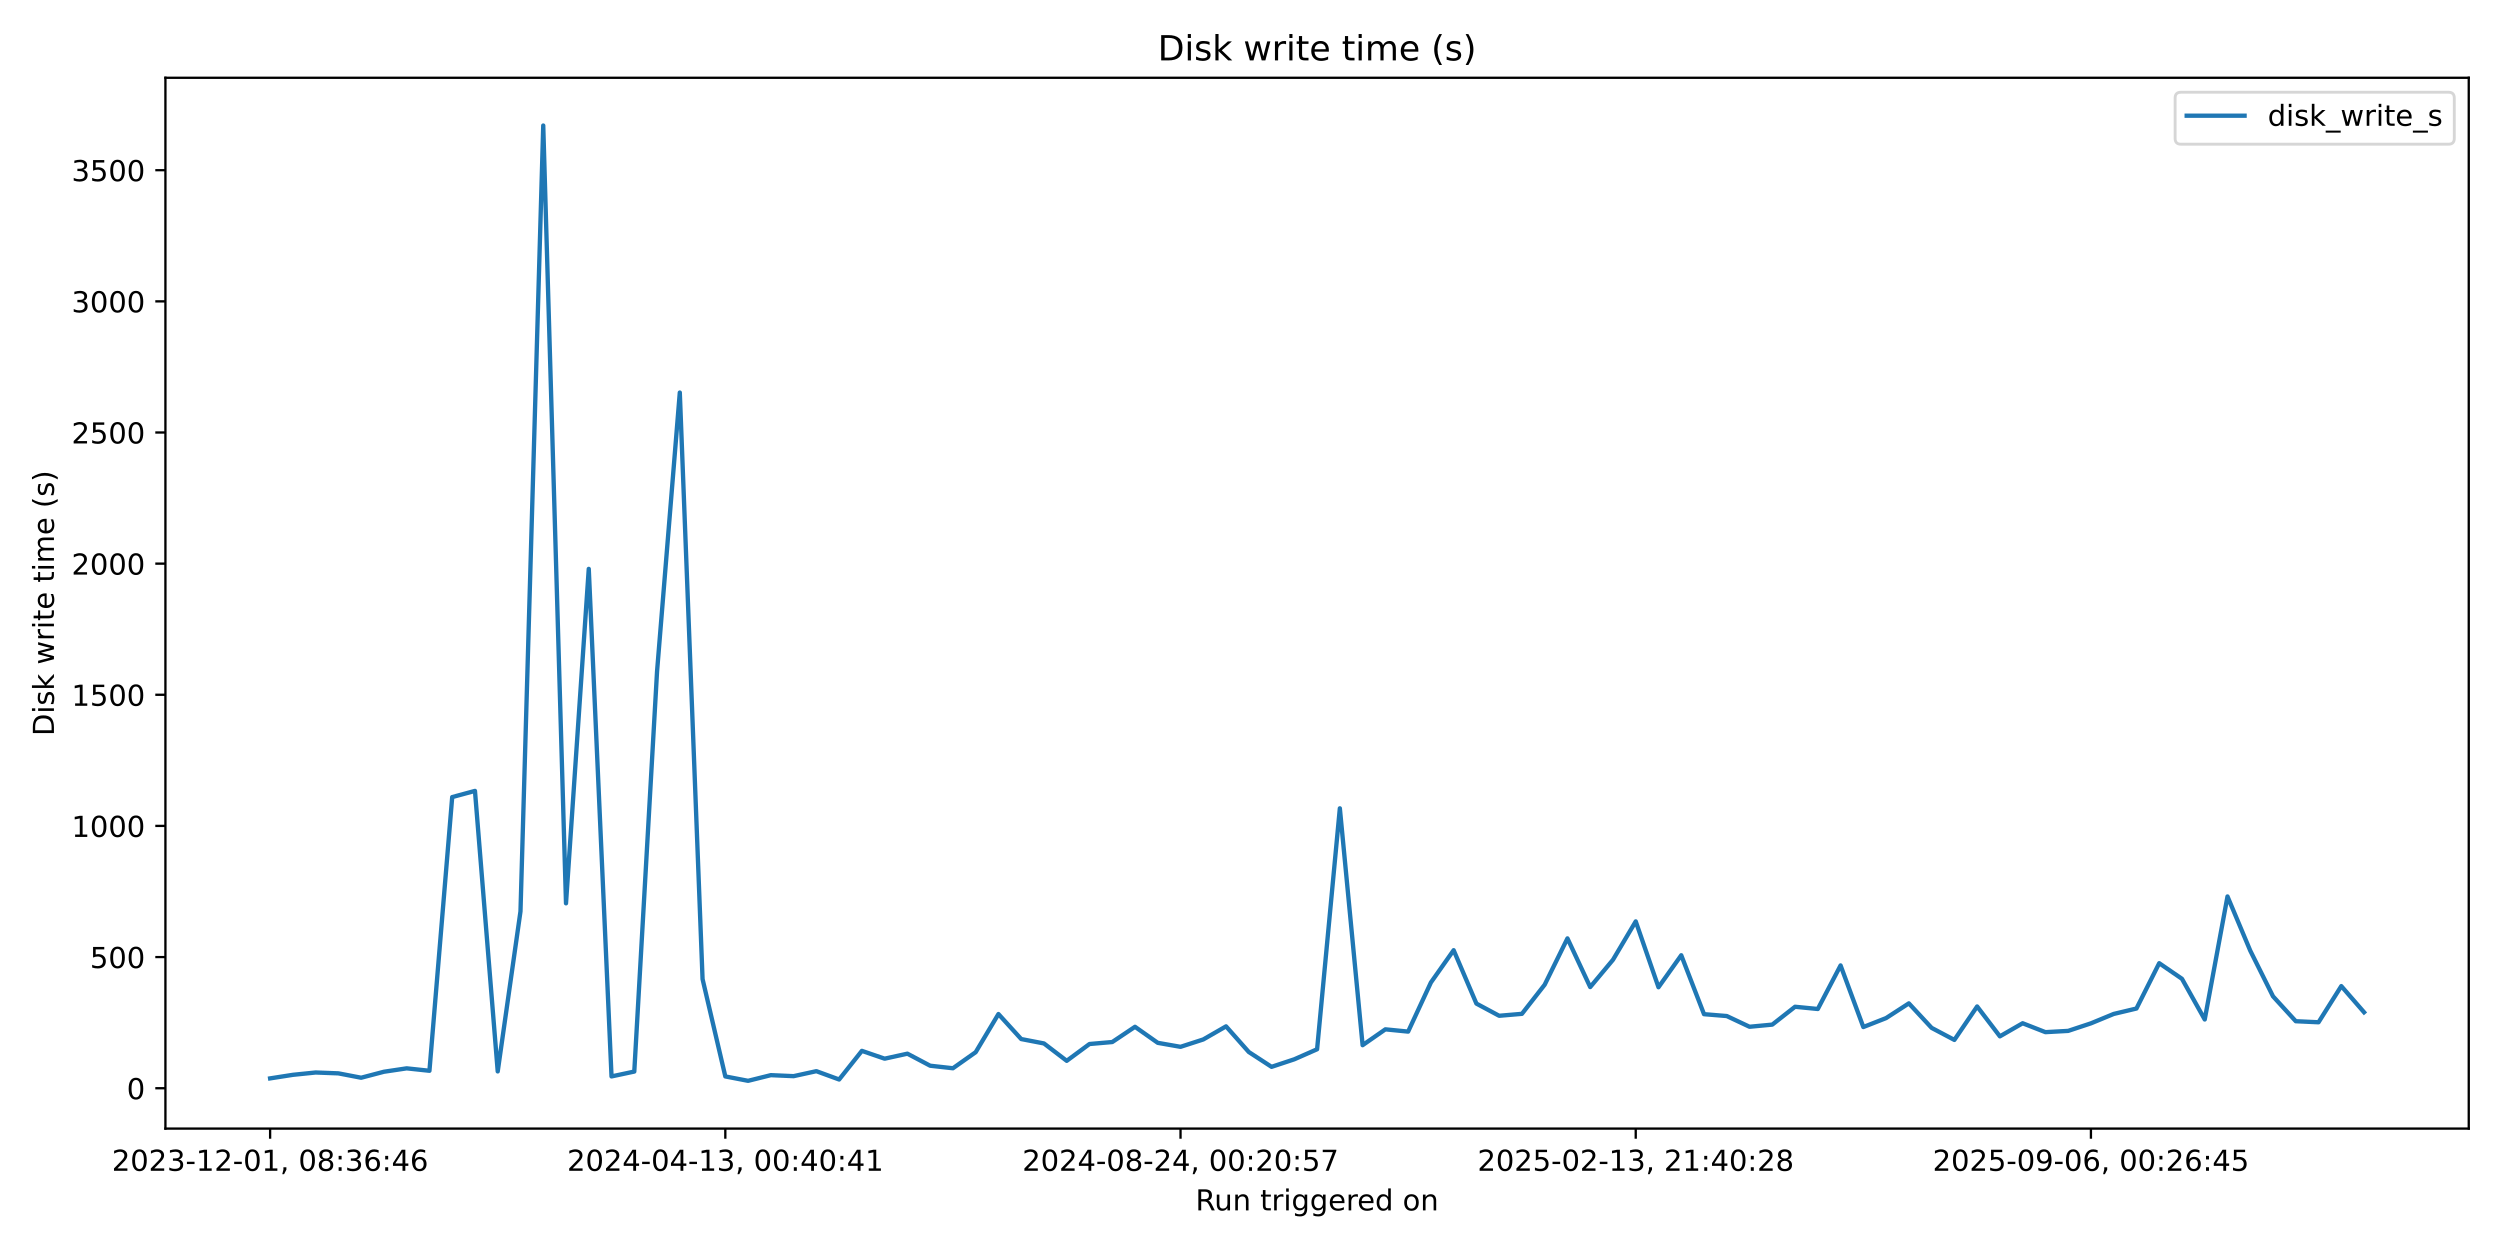
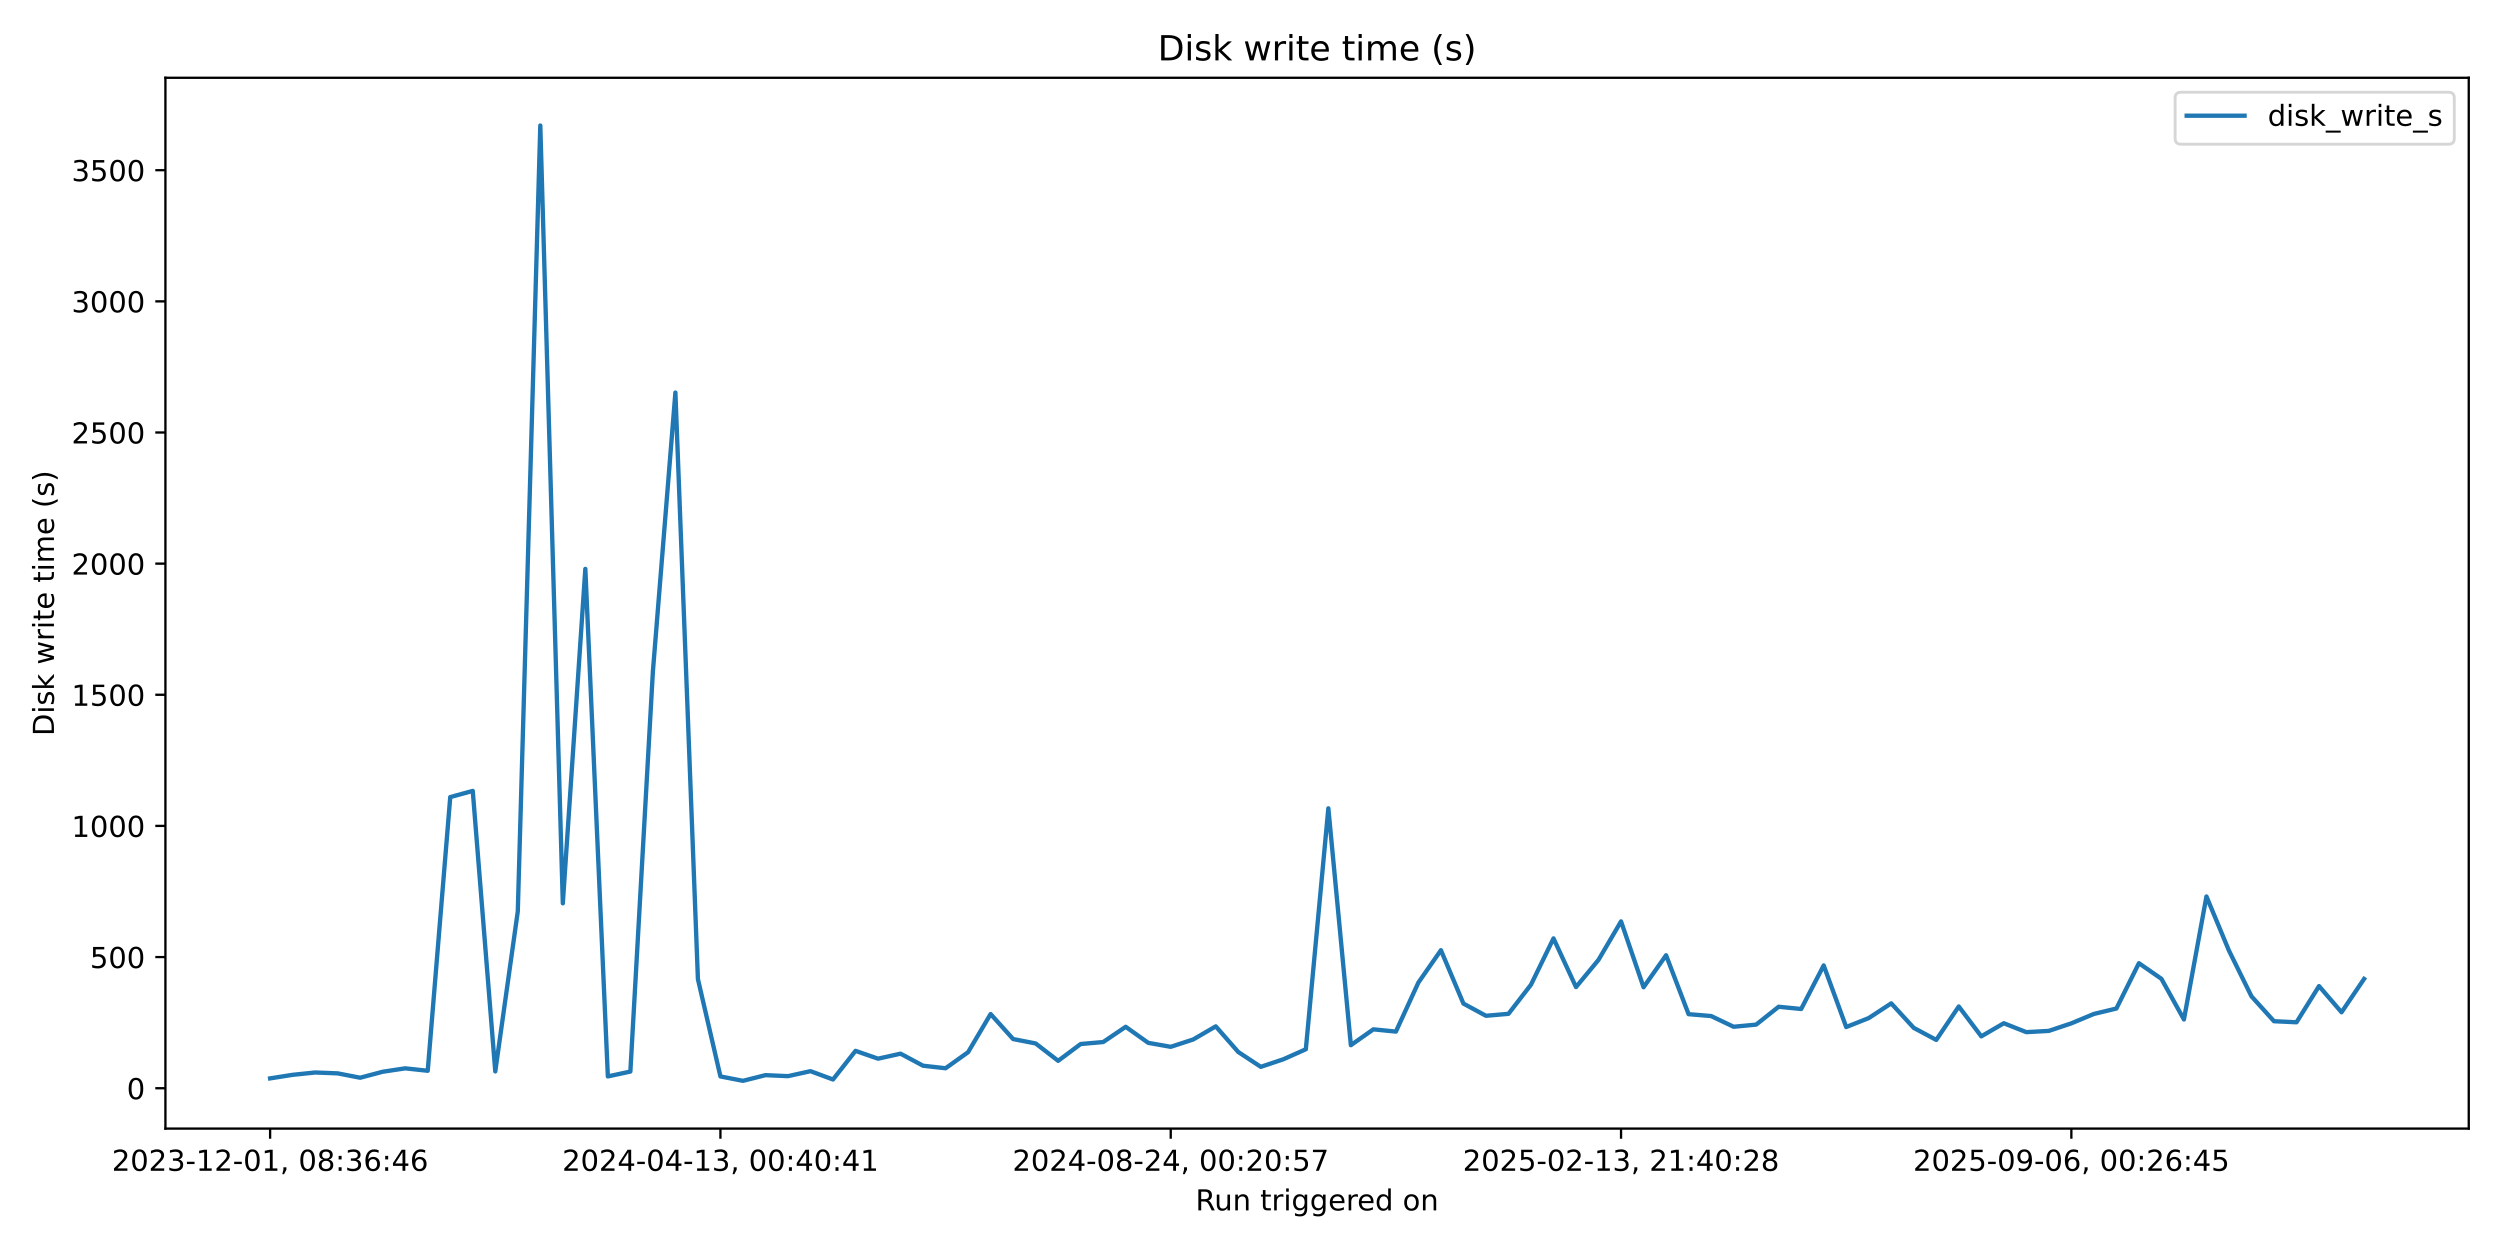
<svg xmlns="http://www.w3.org/2000/svg" xmlns:xlink="http://www.w3.org/1999/xlink" width="864pt" height="432pt" viewBox="0 0 864 432" version="1.1">
  <defs>
    <style type="text/css">*{stroke-linejoin: round; stroke-linecap: butt}</style>
  </defs>
  <g id="figure_1">
    <g id="patch_1">
      <path d="M 0 432  L 864 432  L 864 0  L 0 0  z " style="fill: #ffffff" />
    </g>
    <g id="axes_1">
      <g id="patch_2">
        <path d="M 57.17 390.04  L 853.2 390.04  L 853.2 26.88  L 57.17 26.88  z " style="fill: #ffffff" />
      </g>
      <g id="matplotlib.axis_1">
        <g id="xtick_1">
          <g id="line2d_1">
            <defs>
-               <path id="mfb7ad405c2" d="M 0 0  L 0 3.5  " style="stroke: #000000; stroke-width: 0.8" />
+               <path id="m5eafbff289" d="M 0 0  L 0 3.5  " style="stroke: #000000; stroke-width: 0.8" />
            </defs>
            <g>
-               <use xlink:href="#mfb7ad405c2" x="93.353" y="390.04" style="stroke: #000000; stroke-width: 0.8" />
+               <use xlink:href="#m5eafbff289" x="93.353" y="390.04" style="stroke: #000000; stroke-width: 0.8" />
            </g>
          </g>
          <g id="text_1">
            <g transform="translate(38.66099 404.6384) scale(0.1 -0.1)">
              <defs>
                <path id="DejaVuSans-32" d="M 1228 531  L 3431 531  L 3431 0  L 469 0  L 469 531  Q 828 903 1448 1529  Q 2069 2156 2228 2338  Q 2531 2678 2651 2914  Q 2772 3150 2772 3378  Q 2772 3750 2511 3984  Q 2250 4219 1831 4219  Q 1534 4219 1204 4116  Q 875 4013 500 3803  L 500 4441  Q 881 4594 1212 4672  Q 1544 4750 1819 4750  Q 2544 4750 2975 4387  Q 3406 4025 3406 3419  Q 3406 3131 3298 2873  Q 3191 2616 2906 2266  Q 2828 2175 2409 1742  Q 1991 1309 1228 531  z " transform="scale(0.015625)" />
                <path id="DejaVuSans-30" d="M 2034 4250  Q 1547 4250 1301 3770  Q 1056 3291 1056 2328  Q 1056 1369 1301 889  Q 1547 409 2034 409  Q 2525 409 2770 889  Q 3016 1369 3016 2328  Q 3016 3291 2770 3770  Q 2525 4250 2034 4250  z M 2034 4750  Q 2819 4750 3233 4129  Q 3647 3509 3647 2328  Q 3647 1150 3233 529  Q 2819 -91 2034 -91  Q 1250 -91 836 529  Q 422 1150 422 2328  Q 422 3509 836 4129  Q 1250 4750 2034 4750  z " transform="scale(0.015625)" />
                <path id="DejaVuSans-33" d="M 2597 2516  Q 3050 2419 3304 2112  Q 3559 1806 3559 1356  Q 3559 666 3084 287  Q 2609 -91 1734 -91  Q 1441 -91 1130 -33  Q 819 25 488 141  L 488 750  Q 750 597 1062 519  Q 1375 441 1716 441  Q 2309 441 2620 675  Q 2931 909 2931 1356  Q 2931 1769 2642 2001  Q 2353 2234 1838 2234  L 1294 2234  L 1294 2753  L 1863 2753  Q 2328 2753 2575 2939  Q 2822 3125 2822 3475  Q 2822 3834 2567 4026  Q 2313 4219 1838 4219  Q 1578 4219 1281 4162  Q 984 4106 628 3988  L 628 4550  Q 988 4650 1302 4700  Q 1616 4750 1894 4750  Q 2613 4750 3031 4423  Q 3450 4097 3450 3541  Q 3450 3153 3228 2886  Q 3006 2619 2597 2516  z " transform="scale(0.015625)" />
                <path id="DejaVuSans-2d" d="M 313 2009  L 1997 2009  L 1997 1497  L 313 1497  L 313 2009  z " transform="scale(0.015625)" />
                <path id="DejaVuSans-31" d="M 794 531  L 1825 531  L 1825 4091  L 703 3866  L 703 4441  L 1819 4666  L 2450 4666  L 2450 531  L 3481 531  L 3481 0  L 794 0  L 794 531  z " transform="scale(0.015625)" />
                <path id="DejaVuSans-2c" d="M 750 794  L 1409 794  L 1409 256  L 897 -744  L 494 -744  L 750 256  L 750 794  z " transform="scale(0.015625)" />
                <path id="DejaVuSans-20" transform="scale(0.015625)" />
                <path id="DejaVuSans-38" d="M 2034 2216  Q 1584 2216 1326 1975  Q 1069 1734 1069 1313  Q 1069 891 1326 650  Q 1584 409 2034 409  Q 2484 409 2743 651  Q 3003 894 3003 1313  Q 3003 1734 2745 1975  Q 2488 2216 2034 2216  z M 1403 2484  Q 997 2584 770 2862  Q 544 3141 544 3541  Q 544 4100 942 4425  Q 1341 4750 2034 4750  Q 2731 4750 3128 4425  Q 3525 4100 3525 3541  Q 3525 3141 3298 2862  Q 3072 2584 2669 2484  Q 3125 2378 3379 2068  Q 3634 1759 3634 1313  Q 3634 634 3220 271  Q 2806 -91 2034 -91  Q 1263 -91 848 271  Q 434 634 434 1313  Q 434 1759 690 2068  Q 947 2378 1403 2484  z M 1172 3481  Q 1172 3119 1398 2916  Q 1625 2713 2034 2713  Q 2441 2713 2670 2916  Q 2900 3119 2900 3481  Q 2900 3844 2670 4047  Q 2441 4250 2034 4250  Q 1625 4250 1398 4047  Q 1172 3844 1172 3481  z " transform="scale(0.015625)" />
                <path id="DejaVuSans-3a" d="M 750 794  L 1409 794  L 1409 0  L 750 0  L 750 794  z M 750 3309  L 1409 3309  L 1409 2516  L 750 2516  L 750 3309  z " transform="scale(0.015625)" />
                <path id="DejaVuSans-36" d="M 2113 2584  Q 1688 2584 1439 2293  Q 1191 2003 1191 1497  Q 1191 994 1439 701  Q 1688 409 2113 409  Q 2538 409 2786 701  Q 3034 994 3034 1497  Q 3034 2003 2786 2293  Q 2538 2584 2113 2584  z M 3366 4563  L 3366 3988  Q 3128 4100 2886 4159  Q 2644 4219 2406 4219  Q 1781 4219 1451 3797  Q 1122 3375 1075 2522  Q 1259 2794 1537 2939  Q 1816 3084 2150 3084  Q 2853 3084 3261 2657  Q 3669 2231 3669 1497  Q 3669 778 3244 343  Q 2819 -91 2113 -91  Q 1303 -91 875 529  Q 447 1150 447 2328  Q 447 3434 972 4092  Q 1497 4750 2381 4750  Q 2619 4750 2861 4703  Q 3103 4656 3366 4563  z " transform="scale(0.015625)" />
                <path id="DejaVuSans-34" d="M 2419 4116  L 825 1625  L 2419 1625  L 2419 4116  z M 2253 4666  L 3047 4666  L 3047 1625  L 3713 1625  L 3713 1100  L 3047 1100  L 3047 0  L 2419 0  L 2419 1100  L 313 1100  L 313 1709  L 2253 4666  z " transform="scale(0.015625)" />
              </defs>
              <use xlink:href="#DejaVuSans-32" />
              <use xlink:href="#DejaVuSans-30" transform="translate(63.62305 0)" />
              <use xlink:href="#DejaVuSans-32" transform="translate(127.2461 0)" />
              <use xlink:href="#DejaVuSans-33" transform="translate(190.8691 0)" />
              <use xlink:href="#DejaVuSans-2d" transform="translate(254.4922 0)" />
              <use xlink:href="#DejaVuSans-31" transform="translate(290.5762 0)" />
              <use xlink:href="#DejaVuSans-32" transform="translate(354.1992 0)" />
              <use xlink:href="#DejaVuSans-2d" transform="translate(417.8223 0)" />
              <use xlink:href="#DejaVuSans-30" transform="translate(453.9062 0)" />
              <use xlink:href="#DejaVuSans-31" transform="translate(517.5293 0)" />
              <use xlink:href="#DejaVuSans-2c" transform="translate(581.1523 0)" />
              <use xlink:href="#DejaVuSans-20" transform="translate(612.9395 0)" />
              <use xlink:href="#DejaVuSans-30" transform="translate(644.7266 0)" />
              <use xlink:href="#DejaVuSans-38" transform="translate(708.3496 0)" />
              <use xlink:href="#DejaVuSans-3a" transform="translate(771.9727 0)" />
              <use xlink:href="#DejaVuSans-33" transform="translate(805.6641 0)" />
              <use xlink:href="#DejaVuSans-36" transform="translate(869.2871 0)" />
              <use xlink:href="#DejaVuSans-3a" transform="translate(932.9102 0)" />
              <use xlink:href="#DejaVuSans-34" transform="translate(966.6016 0)" />
              <use xlink:href="#DejaVuSans-36" transform="translate(1030.225 0)" />
            </g>
          </g>
        </g>
        <g id="xtick_2">
          <g id="line2d_2">
            <g>
-               <use xlink:href="#mfb7ad405c2" x="250.671" y="390.04" style="stroke: #000000; stroke-width: 0.8" />
+               <use xlink:href="#m5eafbff289" x="248.98" y="390.04" style="stroke: #000000; stroke-width: 0.8" />
            </g>
          </g>
          <g id="text_2">
-             <g transform="translate(195.9792 404.6384) scale(0.1 -0.1)">
+             <g transform="translate(194.2876 404.6384) scale(0.1 -0.1)">
              <use xlink:href="#DejaVuSans-32" />
              <use xlink:href="#DejaVuSans-30" transform="translate(63.62305 0)" />
              <use xlink:href="#DejaVuSans-32" transform="translate(127.2461 0)" />
              <use xlink:href="#DejaVuSans-34" transform="translate(190.8691 0)" />
              <use xlink:href="#DejaVuSans-2d" transform="translate(254.4922 0)" />
              <use xlink:href="#DejaVuSans-30" transform="translate(290.5762 0)" />
              <use xlink:href="#DejaVuSans-34" transform="translate(354.1992 0)" />
              <use xlink:href="#DejaVuSans-2d" transform="translate(417.8223 0)" />
              <use xlink:href="#DejaVuSans-31" transform="translate(453.9062 0)" />
              <use xlink:href="#DejaVuSans-33" transform="translate(517.5293 0)" />
              <use xlink:href="#DejaVuSans-2c" transform="translate(581.1523 0)" />
              <use xlink:href="#DejaVuSans-20" transform="translate(612.9395 0)" />
              <use xlink:href="#DejaVuSans-30" transform="translate(644.7266 0)" />
              <use xlink:href="#DejaVuSans-30" transform="translate(708.3496 0)" />
              <use xlink:href="#DejaVuSans-3a" transform="translate(771.9727 0)" />
              <use xlink:href="#DejaVuSans-34" transform="translate(805.6641 0)" />
              <use xlink:href="#DejaVuSans-30" transform="translate(869.2871 0)" />
              <use xlink:href="#DejaVuSans-3a" transform="translate(932.9102 0)" />
              <use xlink:href="#DejaVuSans-34" transform="translate(966.6016 0)" />
              <use xlink:href="#DejaVuSans-31" transform="translate(1030.225 0)" />
            </g>
          </g>
        </g>
        <g id="xtick_3">
          <g id="line2d_3">
            <g>
-               <use xlink:href="#mfb7ad405c2" x="407.99" y="390.04" style="stroke: #000000; stroke-width: 0.8" />
+               <use xlink:href="#m5eafbff289" x="404.606" y="390.04" style="stroke: #000000; stroke-width: 0.8" />
            </g>
          </g>
          <g id="text_3">
-             <g transform="translate(353.2974 404.6384) scale(0.1 -0.1)">
+             <g transform="translate(349.9142 404.6384) scale(0.1 -0.1)">
              <defs>
                <path id="DejaVuSans-35" d="M 691 4666  L 3169 4666  L 3169 4134  L 1269 4134  L 1269 2991  Q 1406 3038 1543 3061  Q 1681 3084 1819 3084  Q 2600 3084 3056 2656  Q 3513 2228 3513 1497  Q 3513 744 3044 326  Q 2575 -91 1722 -91  Q 1428 -91 1123 -41  Q 819 9 494 109  L 494 744  Q 775 591 1075 516  Q 1375 441 1709 441  Q 2250 441 2565 725  Q 2881 1009 2881 1497  Q 2881 1984 2565 2268  Q 2250 2553 1709 2553  Q 1456 2553 1204 2497  Q 953 2441 691 2322  L 691 4666  z " transform="scale(0.015625)" />
                <path id="DejaVuSans-37" d="M 525 4666  L 3525 4666  L 3525 4397  L 1831 0  L 1172 0  L 2766 4134  L 525 4134  L 525 4666  z " transform="scale(0.015625)" />
              </defs>
              <use xlink:href="#DejaVuSans-32" />
              <use xlink:href="#DejaVuSans-30" transform="translate(63.62305 0)" />
              <use xlink:href="#DejaVuSans-32" transform="translate(127.2461 0)" />
              <use xlink:href="#DejaVuSans-34" transform="translate(190.8691 0)" />
              <use xlink:href="#DejaVuSans-2d" transform="translate(254.4922 0)" />
              <use xlink:href="#DejaVuSans-30" transform="translate(290.5762 0)" />
              <use xlink:href="#DejaVuSans-38" transform="translate(354.1992 0)" />
              <use xlink:href="#DejaVuSans-2d" transform="translate(417.8223 0)" />
              <use xlink:href="#DejaVuSans-32" transform="translate(453.9062 0)" />
              <use xlink:href="#DejaVuSans-34" transform="translate(517.5293 0)" />
              <use xlink:href="#DejaVuSans-2c" transform="translate(581.1523 0)" />
              <use xlink:href="#DejaVuSans-20" transform="translate(612.9395 0)" />
              <use xlink:href="#DejaVuSans-30" transform="translate(644.7266 0)" />
              <use xlink:href="#DejaVuSans-30" transform="translate(708.3496 0)" />
              <use xlink:href="#DejaVuSans-3a" transform="translate(771.9727 0)" />
              <use xlink:href="#DejaVuSans-32" transform="translate(805.6641 0)" />
              <use xlink:href="#DejaVuSans-30" transform="translate(869.2871 0)" />
              <use xlink:href="#DejaVuSans-3a" transform="translate(932.9102 0)" />
              <use xlink:href="#DejaVuSans-35" transform="translate(966.6016 0)" />
              <use xlink:href="#DejaVuSans-37" transform="translate(1030.225 0)" />
            </g>
          </g>
        </g>
        <g id="xtick_4">
          <g id="line2d_4">
            <g>
-               <use xlink:href="#mfb7ad405c2" x="565.308" y="390.04" style="stroke: #000000; stroke-width: 0.8" />
+               <use xlink:href="#m5eafbff289" x="560.233" y="390.04" style="stroke: #000000; stroke-width: 0.8" />
            </g>
          </g>
          <g id="text_4">
-             <g transform="translate(510.6155 404.6384) scale(0.1 -0.1)">
+             <g transform="translate(505.5408 404.6384) scale(0.1 -0.1)">
              <use xlink:href="#DejaVuSans-32" />
              <use xlink:href="#DejaVuSans-30" transform="translate(63.62305 0)" />
              <use xlink:href="#DejaVuSans-32" transform="translate(127.2461 0)" />
              <use xlink:href="#DejaVuSans-35" transform="translate(190.8691 0)" />
              <use xlink:href="#DejaVuSans-2d" transform="translate(254.4922 0)" />
              <use xlink:href="#DejaVuSans-30" transform="translate(290.5762 0)" />
              <use xlink:href="#DejaVuSans-32" transform="translate(354.1992 0)" />
              <use xlink:href="#DejaVuSans-2d" transform="translate(417.8223 0)" />
              <use xlink:href="#DejaVuSans-31" transform="translate(453.9062 0)" />
              <use xlink:href="#DejaVuSans-33" transform="translate(517.5293 0)" />
              <use xlink:href="#DejaVuSans-2c" transform="translate(581.1523 0)" />
              <use xlink:href="#DejaVuSans-20" transform="translate(612.9395 0)" />
              <use xlink:href="#DejaVuSans-32" transform="translate(644.7266 0)" />
              <use xlink:href="#DejaVuSans-31" transform="translate(708.3496 0)" />
              <use xlink:href="#DejaVuSans-3a" transform="translate(771.9727 0)" />
              <use xlink:href="#DejaVuSans-34" transform="translate(805.6641 0)" />
              <use xlink:href="#DejaVuSans-30" transform="translate(869.2871 0)" />
              <use xlink:href="#DejaVuSans-3a" transform="translate(932.9102 0)" />
              <use xlink:href="#DejaVuSans-32" transform="translate(966.6016 0)" />
              <use xlink:href="#DejaVuSans-38" transform="translate(1030.225 0)" />
            </g>
          </g>
        </g>
        <g id="xtick_5">
          <g id="line2d_5">
            <g>
-               <use xlink:href="#mfb7ad405c2" x="722.626" y="390.04" style="stroke: #000000; stroke-width: 0.8" />
+               <use xlink:href="#m5eafbff289" x="715.86" y="390.04" style="stroke: #000000; stroke-width: 0.8" />
            </g>
          </g>
          <g id="text_5">
-             <g transform="translate(667.9337 404.6384) scale(0.1 -0.1)">
+             <g transform="translate(661.1673 404.6384) scale(0.1 -0.1)">
              <defs>
                <path id="DejaVuSans-39" d="M 703 97  L 703 672  Q 941 559 1184 500  Q 1428 441 1663 441  Q 2288 441 2617 861  Q 2947 1281 2994 2138  Q 2813 1869 2534 1725  Q 2256 1581 1919 1581  Q 1219 1581 811 2004  Q 403 2428 403 3163  Q 403 3881 828 4315  Q 1253 4750 1959 4750  Q 2769 4750 3195 4129  Q 3622 3509 3622 2328  Q 3622 1225 3098 567  Q 2575 -91 1691 -91  Q 1453 -91 1209 -44  Q 966 3 703 97  z M 1959 2075  Q 2384 2075 2632 2365  Q 2881 2656 2881 3163  Q 2881 3666 2632 3958  Q 2384 4250 1959 4250  Q 1534 4250 1286 3958  Q 1038 3666 1038 3163  Q 1038 2656 1286 2365  Q 1534 2075 1959 2075  z " transform="scale(0.015625)" />
              </defs>
              <use xlink:href="#DejaVuSans-32" />
              <use xlink:href="#DejaVuSans-30" transform="translate(63.62305 0)" />
              <use xlink:href="#DejaVuSans-32" transform="translate(127.2461 0)" />
              <use xlink:href="#DejaVuSans-35" transform="translate(190.8691 0)" />
              <use xlink:href="#DejaVuSans-2d" transform="translate(254.4922 0)" />
              <use xlink:href="#DejaVuSans-30" transform="translate(290.5762 0)" />
              <use xlink:href="#DejaVuSans-39" transform="translate(354.1992 0)" />
              <use xlink:href="#DejaVuSans-2d" transform="translate(417.8223 0)" />
              <use xlink:href="#DejaVuSans-30" transform="translate(453.9062 0)" />
              <use xlink:href="#DejaVuSans-36" transform="translate(517.5293 0)" />
              <use xlink:href="#DejaVuSans-2c" transform="translate(581.1523 0)" />
              <use xlink:href="#DejaVuSans-20" transform="translate(612.9395 0)" />
              <use xlink:href="#DejaVuSans-30" transform="translate(644.7266 0)" />
              <use xlink:href="#DejaVuSans-30" transform="translate(708.3496 0)" />
              <use xlink:href="#DejaVuSans-3a" transform="translate(771.9727 0)" />
              <use xlink:href="#DejaVuSans-32" transform="translate(805.6641 0)" />
              <use xlink:href="#DejaVuSans-36" transform="translate(869.2871 0)" />
              <use xlink:href="#DejaVuSans-3a" transform="translate(932.9102 0)" />
              <use xlink:href="#DejaVuSans-34" transform="translate(966.6016 0)" />
              <use xlink:href="#DejaVuSans-35" transform="translate(1030.225 0)" />
            </g>
          </g>
        </g>
        <g id="text_6">
          <g transform="translate(413.1686 418.3166) scale(0.1 -0.1)">
            <defs>
              <path id="DejaVuSans-52" d="M 2841 2188  Q 3044 2119 3236 1894  Q 3428 1669 3622 1275  L 4263 0  L 3584 0  L 2988 1197  Q 2756 1666 2539 1819  Q 2322 1972 1947 1972  L 1259 1972  L 1259 0  L 628 0  L 628 4666  L 2053 4666  Q 2853 4666 3247 4331  Q 3641 3997 3641 3322  Q 3641 2881 3436 2590  Q 3231 2300 2841 2188  z M 1259 4147  L 1259 2491  L 2053 2491  Q 2509 2491 2742 2702  Q 2975 2913 2975 3322  Q 2975 3731 2742 3939  Q 2509 4147 2053 4147  L 1259 4147  z " transform="scale(0.015625)" />
              <path id="DejaVuSans-75" d="M 544 1381  L 544 3500  L 1119 3500  L 1119 1403  Q 1119 906 1312 657  Q 1506 409 1894 409  Q 2359 409 2629 706  Q 2900 1003 2900 1516  L 2900 3500  L 3475 3500  L 3475 0  L 2900 0  L 2900 538  Q 2691 219 2414 64  Q 2138 -91 1772 -91  Q 1169 -91 856 284  Q 544 659 544 1381  z M 1991 3584  L 1991 3584  z " transform="scale(0.015625)" />
              <path id="DejaVuSans-6e" d="M 3513 2113  L 3513 0  L 2938 0  L 2938 2094  Q 2938 2591 2744 2837  Q 2550 3084 2163 3084  Q 1697 3084 1428 2787  Q 1159 2491 1159 1978  L 1159 0  L 581 0  L 581 3500  L 1159 3500  L 1159 2956  Q 1366 3272 1645 3428  Q 1925 3584 2291 3584  Q 2894 3584 3203 3211  Q 3513 2838 3513 2113  z " transform="scale(0.015625)" />
              <path id="DejaVuSans-74" d="M 1172 4494  L 1172 3500  L 2356 3500  L 2356 3053  L 1172 3053  L 1172 1153  Q 1172 725 1289 603  Q 1406 481 1766 481  L 2356 481  L 2356 0  L 1766 0  Q 1100 0 847 248  Q 594 497 594 1153  L 594 3053  L 172 3053  L 172 3500  L 594 3500  L 594 4494  L 1172 4494  z " transform="scale(0.015625)" />
              <path id="DejaVuSans-72" d="M 2631 2963  Q 2534 3019 2420 3045  Q 2306 3072 2169 3072  Q 1681 3072 1420 2755  Q 1159 2438 1159 1844  L 1159 0  L 581 0  L 581 3500  L 1159 3500  L 1159 2956  Q 1341 3275 1631 3429  Q 1922 3584 2338 3584  Q 2397 3584 2469 3576  Q 2541 3569 2628 3553  L 2631 2963  z " transform="scale(0.015625)" />
              <path id="DejaVuSans-69" d="M 603 3500  L 1178 3500  L 1178 0  L 603 0  L 603 3500  z M 603 4863  L 1178 4863  L 1178 4134  L 603 4134  L 603 4863  z " transform="scale(0.015625)" />
              <path id="DejaVuSans-67" d="M 2906 1791  Q 2906 2416 2648 2759  Q 2391 3103 1925 3103  Q 1463 3103 1205 2759  Q 947 2416 947 1791  Q 947 1169 1205 825  Q 1463 481 1925 481  Q 2391 481 2648 825  Q 2906 1169 2906 1791  z M 3481 434  Q 3481 -459 3084 -895  Q 2688 -1331 1869 -1331  Q 1566 -1331 1297 -1286  Q 1028 -1241 775 -1147  L 775 -588  Q 1028 -725 1275 -790  Q 1522 -856 1778 -856  Q 2344 -856 2625 -561  Q 2906 -266 2906 331  L 2906 616  Q 2728 306 2450 153  Q 2172 0 1784 0  Q 1141 0 747 490  Q 353 981 353 1791  Q 353 2603 747 3093  Q 1141 3584 1784 3584  Q 2172 3584 2450 3431  Q 2728 3278 2906 2969  L 2906 3500  L 3481 3500  L 3481 434  z " transform="scale(0.015625)" />
              <path id="DejaVuSans-65" d="M 3597 1894  L 3597 1613  L 953 1613  Q 991 1019 1311 708  Q 1631 397 2203 397  Q 2534 397 2845 478  Q 3156 559 3463 722  L 3463 178  Q 3153 47 2828 -22  Q 2503 -91 2169 -91  Q 1331 -91 842 396  Q 353 884 353 1716  Q 353 2575 817 3079  Q 1281 3584 2069 3584  Q 2775 3584 3186 3129  Q 3597 2675 3597 1894  z M 3022 2063  Q 3016 2534 2758 2815  Q 2500 3097 2075 3097  Q 1594 3097 1305 2825  Q 1016 2553 972 2059  L 3022 2063  z " transform="scale(0.015625)" />
              <path id="DejaVuSans-64" d="M 2906 2969  L 2906 4863  L 3481 4863  L 3481 0  L 2906 0  L 2906 525  Q 2725 213 2448 61  Q 2172 -91 1784 -91  Q 1150 -91 751 415  Q 353 922 353 1747  Q 353 2572 751 3078  Q 1150 3584 1784 3584  Q 2172 3584 2448 3432  Q 2725 3281 2906 2969  z M 947 1747  Q 947 1113 1208 752  Q 1469 391 1925 391  Q 2381 391 2643 752  Q 2906 1113 2906 1747  Q 2906 2381 2643 2742  Q 2381 3103 1925 3103  Q 1469 3103 1208 2742  Q 947 2381 947 1747  z " transform="scale(0.015625)" />
              <path id="DejaVuSans-6f" d="M 1959 3097  Q 1497 3097 1228 2736  Q 959 2375 959 1747  Q 959 1119 1226 758  Q 1494 397 1959 397  Q 2419 397 2687 759  Q 2956 1122 2956 1747  Q 2956 2369 2687 2733  Q 2419 3097 1959 3097  z M 1959 3584  Q 2709 3584 3137 3096  Q 3566 2609 3566 1747  Q 3566 888 3137 398  Q 2709 -91 1959 -91  Q 1206 -91 779 398  Q 353 888 353 1747  Q 353 2609 779 3096  Q 1206 3584 1959 3584  z " transform="scale(0.015625)" />
            </defs>
            <use xlink:href="#DejaVuSans-52" />
            <use xlink:href="#DejaVuSans-75" transform="translate(64.98242 0)" />
            <use xlink:href="#DejaVuSans-6e" transform="translate(128.3613 0)" />
            <use xlink:href="#DejaVuSans-20" transform="translate(191.7402 0)" />
            <use xlink:href="#DejaVuSans-74" transform="translate(223.5273 0)" />
            <use xlink:href="#DejaVuSans-72" transform="translate(262.7363 0)" />
            <use xlink:href="#DejaVuSans-69" transform="translate(303.8496 0)" />
            <use xlink:href="#DejaVuSans-67" transform="translate(331.6328 0)" />
            <use xlink:href="#DejaVuSans-67" transform="translate(395.1094 0)" />
            <use xlink:href="#DejaVuSans-65" transform="translate(458.5859 0)" />
            <use xlink:href="#DejaVuSans-72" transform="translate(520.1094 0)" />
            <use xlink:href="#DejaVuSans-65" transform="translate(558.9727 0)" />
            <use xlink:href="#DejaVuSans-64" transform="translate(620.4961 0)" />
            <use xlink:href="#DejaVuSans-20" transform="translate(683.9727 0)" />
            <use xlink:href="#DejaVuSans-6f" transform="translate(715.7598 0)" />
            <use xlink:href="#DejaVuSans-6e" transform="translate(776.9414 0)" />
          </g>
        </g>
      </g>
      <g id="matplotlib.axis_2">
        <g id="ytick_1">
          <g id="line2d_6">
            <defs>
-               <path id="mcfb7763f42" d="M 0 0  L -3.5 0  " style="stroke: #000000; stroke-width: 0.8" />
+               <path id="md00b768d68" d="M 0 0  L -3.5 0  " style="stroke: #000000; stroke-width: 0.8" />
            </defs>
            <g>
-               <use xlink:href="#mcfb7763f42" x="57.17" y="376.087" style="stroke: #000000; stroke-width: 0.8" />
+               <use xlink:href="#md00b768d68" x="57.17" y="376.087" style="stroke: #000000; stroke-width: 0.8" />
            </g>
          </g>
          <g id="text_7">
            <g transform="translate(43.8075 379.8859) scale(0.1 -0.1)">
              <use xlink:href="#DejaVuSans-30" />
            </g>
          </g>
        </g>
        <g id="ytick_2">
          <g id="line2d_7">
            <g>
-               <use xlink:href="#mcfb7763f42" x="57.17" y="330.763" style="stroke: #000000; stroke-width: 0.8" />
+               <use xlink:href="#md00b768d68" x="57.17" y="330.763" style="stroke: #000000; stroke-width: 0.8" />
            </g>
          </g>
          <g id="text_8">
            <g transform="translate(31.0825 334.5621) scale(0.1 -0.1)">
              <use xlink:href="#DejaVuSans-35" />
              <use xlink:href="#DejaVuSans-30" transform="translate(63.62305 0)" />
              <use xlink:href="#DejaVuSans-30" transform="translate(127.2461 0)" />
            </g>
          </g>
        </g>
        <g id="ytick_3">
          <g id="line2d_8">
            <g>
-               <use xlink:href="#mcfb7763f42" x="57.17" y="285.439" style="stroke: #000000; stroke-width: 0.8" />
+               <use xlink:href="#md00b768d68" x="57.17" y="285.439" style="stroke: #000000; stroke-width: 0.8" />
            </g>
          </g>
          <g id="text_9">
            <g transform="translate(24.72 289.2382) scale(0.1 -0.1)">
              <use xlink:href="#DejaVuSans-31" />
              <use xlink:href="#DejaVuSans-30" transform="translate(63.62305 0)" />
              <use xlink:href="#DejaVuSans-30" transform="translate(127.2461 0)" />
              <use xlink:href="#DejaVuSans-30" transform="translate(190.8691 0)" />
            </g>
          </g>
        </g>
        <g id="ytick_4">
          <g id="line2d_9">
            <g>
-               <use xlink:href="#mcfb7763f42" x="57.17" y="240.115" style="stroke: #000000; stroke-width: 0.8" />
+               <use xlink:href="#md00b768d68" x="57.17" y="240.115" style="stroke: #000000; stroke-width: 0.8" />
            </g>
          </g>
          <g id="text_10">
            <g transform="translate(24.72 243.9144) scale(0.1 -0.1)">
              <use xlink:href="#DejaVuSans-31" />
              <use xlink:href="#DejaVuSans-35" transform="translate(63.62305 0)" />
              <use xlink:href="#DejaVuSans-30" transform="translate(127.2461 0)" />
              <use xlink:href="#DejaVuSans-30" transform="translate(190.8691 0)" />
            </g>
          </g>
        </g>
        <g id="ytick_5">
          <g id="line2d_10">
            <g>
-               <use xlink:href="#mcfb7763f42" x="57.17" y="194.791" style="stroke: #000000; stroke-width: 0.8" />
+               <use xlink:href="#md00b768d68" x="57.17" y="194.791" style="stroke: #000000; stroke-width: 0.8" />
            </g>
          </g>
          <g id="text_11">
            <g transform="translate(24.72 198.5905) scale(0.1 -0.1)">
              <use xlink:href="#DejaVuSans-32" />
              <use xlink:href="#DejaVuSans-30" transform="translate(63.62305 0)" />
              <use xlink:href="#DejaVuSans-30" transform="translate(127.2461 0)" />
              <use xlink:href="#DejaVuSans-30" transform="translate(190.8691 0)" />
            </g>
          </g>
        </g>
        <g id="ytick_6">
          <g id="line2d_11">
            <g>
-               <use xlink:href="#mcfb7763f42" x="57.17" y="149.467" style="stroke: #000000; stroke-width: 0.8" />
+               <use xlink:href="#md00b768d68" x="57.17" y="149.467" style="stroke: #000000; stroke-width: 0.8" />
            </g>
          </g>
          <g id="text_12">
            <g transform="translate(24.72 153.2666) scale(0.1 -0.1)">
              <use xlink:href="#DejaVuSans-32" />
              <use xlink:href="#DejaVuSans-35" transform="translate(63.62305 0)" />
              <use xlink:href="#DejaVuSans-30" transform="translate(127.2461 0)" />
              <use xlink:href="#DejaVuSans-30" transform="translate(190.8691 0)" />
            </g>
          </g>
        </g>
        <g id="ytick_7">
          <g id="line2d_12">
            <g>
-               <use xlink:href="#mcfb7763f42" x="57.17" y="104.144" style="stroke: #000000; stroke-width: 0.8" />
+               <use xlink:href="#md00b768d68" x="57.17" y="104.144" style="stroke: #000000; stroke-width: 0.8" />
            </g>
          </g>
          <g id="text_13">
            <g transform="translate(24.72 107.9428) scale(0.1 -0.1)">
              <use xlink:href="#DejaVuSans-33" />
              <use xlink:href="#DejaVuSans-30" transform="translate(63.62305 0)" />
              <use xlink:href="#DejaVuSans-30" transform="translate(127.2461 0)" />
              <use xlink:href="#DejaVuSans-30" transform="translate(190.8691 0)" />
            </g>
          </g>
        </g>
        <g id="ytick_8">
          <g id="line2d_13">
            <g>
-               <use xlink:href="#mcfb7763f42" x="57.17" y="58.82" style="stroke: #000000; stroke-width: 0.8" />
+               <use xlink:href="#md00b768d68" x="57.17" y="58.82" style="stroke: #000000; stroke-width: 0.8" />
            </g>
          </g>
          <g id="text_14">
            <g transform="translate(24.72 62.6189) scale(0.1 -0.1)">
              <use xlink:href="#DejaVuSans-33" />
              <use xlink:href="#DejaVuSans-35" transform="translate(63.62305 0)" />
              <use xlink:href="#DejaVuSans-30" transform="translate(127.2461 0)" />
              <use xlink:href="#DejaVuSans-30" transform="translate(190.8691 0)" />
            </g>
          </g>
        </g>
        <g id="text_15">
          <g transform="translate(18.64031 254.3389) rotate(-90) scale(0.1 -0.1)">
            <defs>
              <path id="DejaVuSans-44" d="M 1259 4147  L 1259 519  L 2022 519  Q 2988 519 3436 956  Q 3884 1394 3884 2338  Q 3884 3275 3436 3711  Q 2988 4147 2022 4147  L 1259 4147  z M 628 4666  L 1925 4666  Q 3281 4666 3915 4102  Q 4550 3538 4550 2338  Q 4550 1131 3912 565  Q 3275 0 1925 0  L 628 0  L 628 4666  z " transform="scale(0.015625)" />
              <path id="DejaVuSans-73" d="M 2834 3397  L 2834 2853  Q 2591 2978 2328 3040  Q 2066 3103 1784 3103  Q 1356 3103 1142 2972  Q 928 2841 928 2578  Q 928 2378 1081 2264  Q 1234 2150 1697 2047  L 1894 2003  Q 2506 1872 2764 1633  Q 3022 1394 3022 966  Q 3022 478 2636 193  Q 2250 -91 1575 -91  Q 1294 -91 989 -36  Q 684 19 347 128  L 347 722  Q 666 556 975 473  Q 1284 391 1588 391  Q 1994 391 2212 530  Q 2431 669 2431 922  Q 2431 1156 2273 1281  Q 2116 1406 1581 1522  L 1381 1569  Q 847 1681 609 1914  Q 372 2147 372 2553  Q 372 3047 722 3315  Q 1072 3584 1716 3584  Q 2034 3584 2315 3537  Q 2597 3491 2834 3397  z " transform="scale(0.015625)" />
              <path id="DejaVuSans-6b" d="M 581 4863  L 1159 4863  L 1159 1991  L 2875 3500  L 3609 3500  L 1753 1863  L 3688 0  L 2938 0  L 1159 1709  L 1159 0  L 581 0  L 581 4863  z " transform="scale(0.015625)" />
              <path id="DejaVuSans-77" d="M 269 3500  L 844 3500  L 1563 769  L 2278 3500  L 2956 3500  L 3675 769  L 4391 3500  L 4966 3500  L 4050 0  L 3372 0  L 2619 2869  L 1863 0  L 1184 0  L 269 3500  z " transform="scale(0.015625)" />
              <path id="DejaVuSans-6d" d="M 3328 2828  Q 3544 3216 3844 3400  Q 4144 3584 4550 3584  Q 5097 3584 5394 3201  Q 5691 2819 5691 2113  L 5691 0  L 5113 0  L 5113 2094  Q 5113 2597 4934 2840  Q 4756 3084 4391 3084  Q 3944 3084 3684 2787  Q 3425 2491 3425 1978  L 3425 0  L 2847 0  L 2847 2094  Q 2847 2600 2669 2842  Q 2491 3084 2119 3084  Q 1678 3084 1418 2786  Q 1159 2488 1159 1978  L 1159 0  L 581 0  L 581 3500  L 1159 3500  L 1159 2956  Q 1356 3278 1631 3431  Q 1906 3584 2284 3584  Q 2666 3584 2933 3390  Q 3200 3197 3328 2828  z " transform="scale(0.015625)" />
              <path id="DejaVuSans-28" d="M 1984 4856  Q 1566 4138 1362 3434  Q 1159 2731 1159 2009  Q 1159 1288 1364 580  Q 1569 -128 1984 -844  L 1484 -844  Q 1016 -109 783 600  Q 550 1309 550 2009  Q 550 2706 781 3412  Q 1013 4119 1484 4856  L 1984 4856  z " transform="scale(0.015625)" />
              <path id="DejaVuSans-29" d="M 513 4856  L 1013 4856  Q 1481 4119 1714 3412  Q 1947 2706 1947 2009  Q 1947 1309 1714 600  Q 1481 -109 1013 -844  L 513 -844  Q 928 -128 1133 580  Q 1338 1288 1338 2009  Q 1338 2731 1133 3434  Q 928 4138 513 4856  z " transform="scale(0.015625)" />
            </defs>
            <use xlink:href="#DejaVuSans-44" />
            <use xlink:href="#DejaVuSans-69" transform="translate(77.00195 0)" />
            <use xlink:href="#DejaVuSans-73" transform="translate(104.7852 0)" />
            <use xlink:href="#DejaVuSans-6b" transform="translate(156.8848 0)" />
            <use xlink:href="#DejaVuSans-20" transform="translate(214.7949 0)" />
            <use xlink:href="#DejaVuSans-77" transform="translate(246.582 0)" />
            <use xlink:href="#DejaVuSans-72" transform="translate(328.3691 0)" />
            <use xlink:href="#DejaVuSans-69" transform="translate(369.4824 0)" />
            <use xlink:href="#DejaVuSans-74" transform="translate(397.2656 0)" />
            <use xlink:href="#DejaVuSans-65" transform="translate(436.4746 0)" />
            <use xlink:href="#DejaVuSans-20" transform="translate(497.998 0)" />
            <use xlink:href="#DejaVuSans-74" transform="translate(529.7852 0)" />
            <use xlink:href="#DejaVuSans-69" transform="translate(568.9941 0)" />
            <use xlink:href="#DejaVuSans-6d" transform="translate(596.7773 0)" />
            <use xlink:href="#DejaVuSans-65" transform="translate(694.1895 0)" />
            <use xlink:href="#DejaVuSans-20" transform="translate(755.7129 0)" />
            <use xlink:href="#DejaVuSans-28" transform="translate(787.5 0)" />
            <use xlink:href="#DejaVuSans-73" transform="translate(826.5137 0)" />
            <use xlink:href="#DejaVuSans-29" transform="translate(878.6133 0)" />
          </g>
        </g>
      </g>
      <g id="line2d_14">
-         <path d="M 93.353 372.69  L 101.219 371.459  L 109.085 370.655  L 116.951 370.952  L 124.817 372.464  L 132.683 370.396  L 140.549 369.22  L 148.415 370.06  L 156.28 275.472  L 164.146 273.337  L 172.012 370.276  L 179.878 314.974  L 187.744 43.387  L 195.61 312.183  L 203.476 196.612  L 211.342 372.01  L 219.208 370.331  L 227.074 232.092  L 234.94 135.669  L 242.805 338.37  L 250.671 372.015  L 258.537 373.533  L 266.403 371.572  L 274.269 371.918  L 282.135 370.197  L 290.001 373.074  L 297.867 363.179  L 305.733 365.878  L 313.599 364.152  L 321.465 368.312  L 329.33 369.19  L 337.196 363.634  L 345.062 350.454  L 352.928 359.096  L 360.794 360.615  L 368.66 366.62  L 376.526 360.81  L 384.392 360.13  L 392.258 354.863  L 400.124 360.404  L 407.99 361.784  L 415.855 359.233  L 423.721 354.707  L 431.587 363.577  L 439.453 368.7  L 447.319 366.091  L 455.185 362.623  L 463.051 279.361  L 470.917 361.214  L 478.783 355.738  L 486.649 356.522  L 494.515 339.556  L 502.38 328.393  L 510.246 346.839  L 518.112 351.054  L 525.978 350.381  L 533.844 340.307  L 541.71 324.31  L 549.576 341.129  L 557.442 331.708  L 565.308 318.435  L 573.174 341.19  L 581.04 330.134  L 588.905 350.499  L 596.771 351.145  L 604.637 354.849  L 612.503 354.106  L 620.369 347.936  L 628.235 348.708  L 636.101 333.654  L 643.967 354.945  L 651.833 351.852  L 659.699 346.762  L 667.565 355.232  L 675.43 359.394  L 683.296 347.835  L 691.162 358.16  L 699.028 353.634  L 706.894 356.71  L 714.76 356.276  L 722.626 353.666  L 730.492 350.421  L 738.358 348.544  L 746.224 332.881  L 754.09 338.28  L 761.955 352.334  L 769.821 309.818  L 777.687 328.544  L 785.553 344.336  L 793.419 352.932  L 801.285 353.296  L 809.151 340.801  L 817.017 349.836  " clip-path="url(#p9287895239)" style="fill: none; stroke: #1f77b4; stroke-width: 1.5; stroke-linecap: square" />
+         <path d="M 93.353 372.69  L 101.135 371.459  L 108.916 370.655  L 116.697 370.952  L 124.478 372.464  L 132.26 370.396  L 140.041 369.22  L 147.822 370.06  L 155.604 275.472  L 163.385 273.337  L 171.166 370.276  L 178.948 314.974  L 186.729 43.387  L 194.51 312.183  L 202.292 196.612  L 210.073 372.01  L 217.854 370.331  L 225.636 232.092  L 233.417 135.669  L 241.198 338.37  L 248.98 372.015  L 256.761 373.533  L 264.542 371.572  L 272.324 371.918  L 280.105 370.197  L 287.886 373.074  L 295.668 363.179  L 303.449 365.878  L 311.23 364.152  L 319.012 368.312  L 326.793 369.19  L 334.574 363.634  L 342.356 350.454  L 350.137 359.096  L 357.918 360.615  L 365.7 366.62  L 373.481 360.81  L 381.262 360.13  L 389.044 354.863  L 396.825 360.404  L 404.606 361.784  L 412.388 359.233  L 420.169 354.707  L 427.95 363.577  L 435.732 368.7  L 443.513 366.091  L 451.294 362.623  L 459.076 279.361  L 466.857 361.214  L 474.638 355.738  L 482.42 356.522  L 490.201 339.556  L 497.982 328.393  L 505.764 346.839  L 513.545 351.054  L 521.326 350.381  L 529.108 340.307  L 536.889 324.31  L 544.67 341.129  L 552.452 331.708  L 560.233 318.435  L 568.014 341.19  L 575.796 330.134  L 583.577 350.499  L 591.358 351.145  L 599.14 354.849  L 606.921 354.106  L 614.702 347.936  L 622.484 348.708  L 630.265 333.654  L 638.046 354.945  L 645.828 351.852  L 653.609 346.762  L 661.39 355.232  L 669.172 359.394  L 676.953 347.835  L 684.734 358.16  L 692.516 353.634  L 700.297 356.71  L 708.078 356.276  L 715.86 353.666  L 723.641 350.421  L 731.422 348.544  L 739.204 332.881  L 746.985 338.28  L 754.766 352.334  L 762.548 309.818  L 770.329 328.544  L 778.11 344.336  L 785.891 352.932  L 793.673 353.296  L 801.454 340.801  L 809.235 349.836  L 817.017 338.322  " clip-path="url(#p16d7f5e33f)" style="fill: none; stroke: #1f77b4; stroke-width: 1.5; stroke-linecap: square" />
      </g>
      <g id="patch_3">
        <path d="M 57.17 390.04  L 57.17 26.88  " style="fill: none; stroke: #000000; stroke-width: 0.8; stroke-linejoin: miter; stroke-linecap: square" />
      </g>
      <g id="patch_4">
        <path d="M 853.2 390.04  L 853.2 26.88  " style="fill: none; stroke: #000000; stroke-width: 0.8; stroke-linejoin: miter; stroke-linecap: square" />
      </g>
      <g id="patch_5">
        <path d="M 57.17 390.04  L 853.2 390.04  " style="fill: none; stroke: #000000; stroke-width: 0.8; stroke-linejoin: miter; stroke-linecap: square" />
      </g>
      <g id="patch_6">
        <path d="M 57.17 26.88  L 853.2 26.88  " style="fill: none; stroke: #000000; stroke-width: 0.8; stroke-linejoin: miter; stroke-linecap: square" />
      </g>
      <g id="text_16">
        <g transform="translate(400.1303 20.88) scale(0.12 -0.12)">
          <use xlink:href="#DejaVuSans-44" />
          <use xlink:href="#DejaVuSans-69" transform="translate(77.00195 0)" />
          <use xlink:href="#DejaVuSans-73" transform="translate(104.7852 0)" />
          <use xlink:href="#DejaVuSans-6b" transform="translate(156.8848 0)" />
          <use xlink:href="#DejaVuSans-20" transform="translate(214.7949 0)" />
          <use xlink:href="#DejaVuSans-77" transform="translate(246.582 0)" />
          <use xlink:href="#DejaVuSans-72" transform="translate(328.3691 0)" />
          <use xlink:href="#DejaVuSans-69" transform="translate(369.4824 0)" />
          <use xlink:href="#DejaVuSans-74" transform="translate(397.2656 0)" />
          <use xlink:href="#DejaVuSans-65" transform="translate(436.4746 0)" />
          <use xlink:href="#DejaVuSans-20" transform="translate(497.998 0)" />
          <use xlink:href="#DejaVuSans-74" transform="translate(529.7852 0)" />
          <use xlink:href="#DejaVuSans-69" transform="translate(568.9941 0)" />
          <use xlink:href="#DejaVuSans-6d" transform="translate(596.7773 0)" />
          <use xlink:href="#DejaVuSans-65" transform="translate(694.1895 0)" />
          <use xlink:href="#DejaVuSans-20" transform="translate(755.7129 0)" />
          <use xlink:href="#DejaVuSans-28" transform="translate(787.5 0)" />
          <use xlink:href="#DejaVuSans-73" transform="translate(826.5137 0)" />
          <use xlink:href="#DejaVuSans-29" transform="translate(878.6133 0)" />
        </g>
      </g>
      <g id="legend_1">
        <g id="patch_7">
          <path d="M 753.723 49.836  L 846.2 49.836  Q 848.2 49.836 848.2 47.836  L 848.2 33.88  Q 848.2 31.88 846.2 31.88  L 753.723 31.88  Q 751.723 31.88 751.723 33.88  L 751.723 47.836  Q 751.723 49.836 753.723 49.836  z " style="fill: #ffffff; opacity: 0.8; stroke: #cccccc; stroke-linejoin: miter" />
        </g>
        <g id="line2d_15">
          <path d="M 755.723 39.978  L 765.723 39.978  L 775.723 39.978  " style="fill: none; stroke: #1f77b4; stroke-width: 1.5; stroke-linecap: square" />
        </g>
        <g id="text_17">
          <g transform="translate(783.7234 43.47844) scale(0.1 -0.1)">
            <defs>
              <path id="DejaVuSans-5f" d="M 3263 -1063  L 3263 -1509  L -63 -1509  L -63 -1063  L 3263 -1063  z " transform="scale(0.015625)" />
            </defs>
            <use xlink:href="#DejaVuSans-64" />
            <use xlink:href="#DejaVuSans-69" transform="translate(63.47656 0)" />
            <use xlink:href="#DejaVuSans-73" transform="translate(91.25977 0)" />
            <use xlink:href="#DejaVuSans-6b" transform="translate(143.3594 0)" />
            <use xlink:href="#DejaVuSans-5f" transform="translate(201.2695 0)" />
            <use xlink:href="#DejaVuSans-77" transform="translate(251.2695 0)" />
            <use xlink:href="#DejaVuSans-72" transform="translate(333.0566 0)" />
            <use xlink:href="#DejaVuSans-69" transform="translate(374.1699 0)" />
            <use xlink:href="#DejaVuSans-74" transform="translate(401.9531 0)" />
            <use xlink:href="#DejaVuSans-65" transform="translate(441.1621 0)" />
            <use xlink:href="#DejaVuSans-5f" transform="translate(502.6855 0)" />
            <use xlink:href="#DejaVuSans-73" transform="translate(552.6855 0)" />
          </g>
        </g>
      </g>
    </g>
  </g>
  <defs>
-     <clipPath id="p9287895239">
+     <clipPath id="p16d7f5e33f">
      <rect x="57.17" y="26.88" width="796.03" height="363.16" />
    </clipPath>
  </defs>
</svg>
